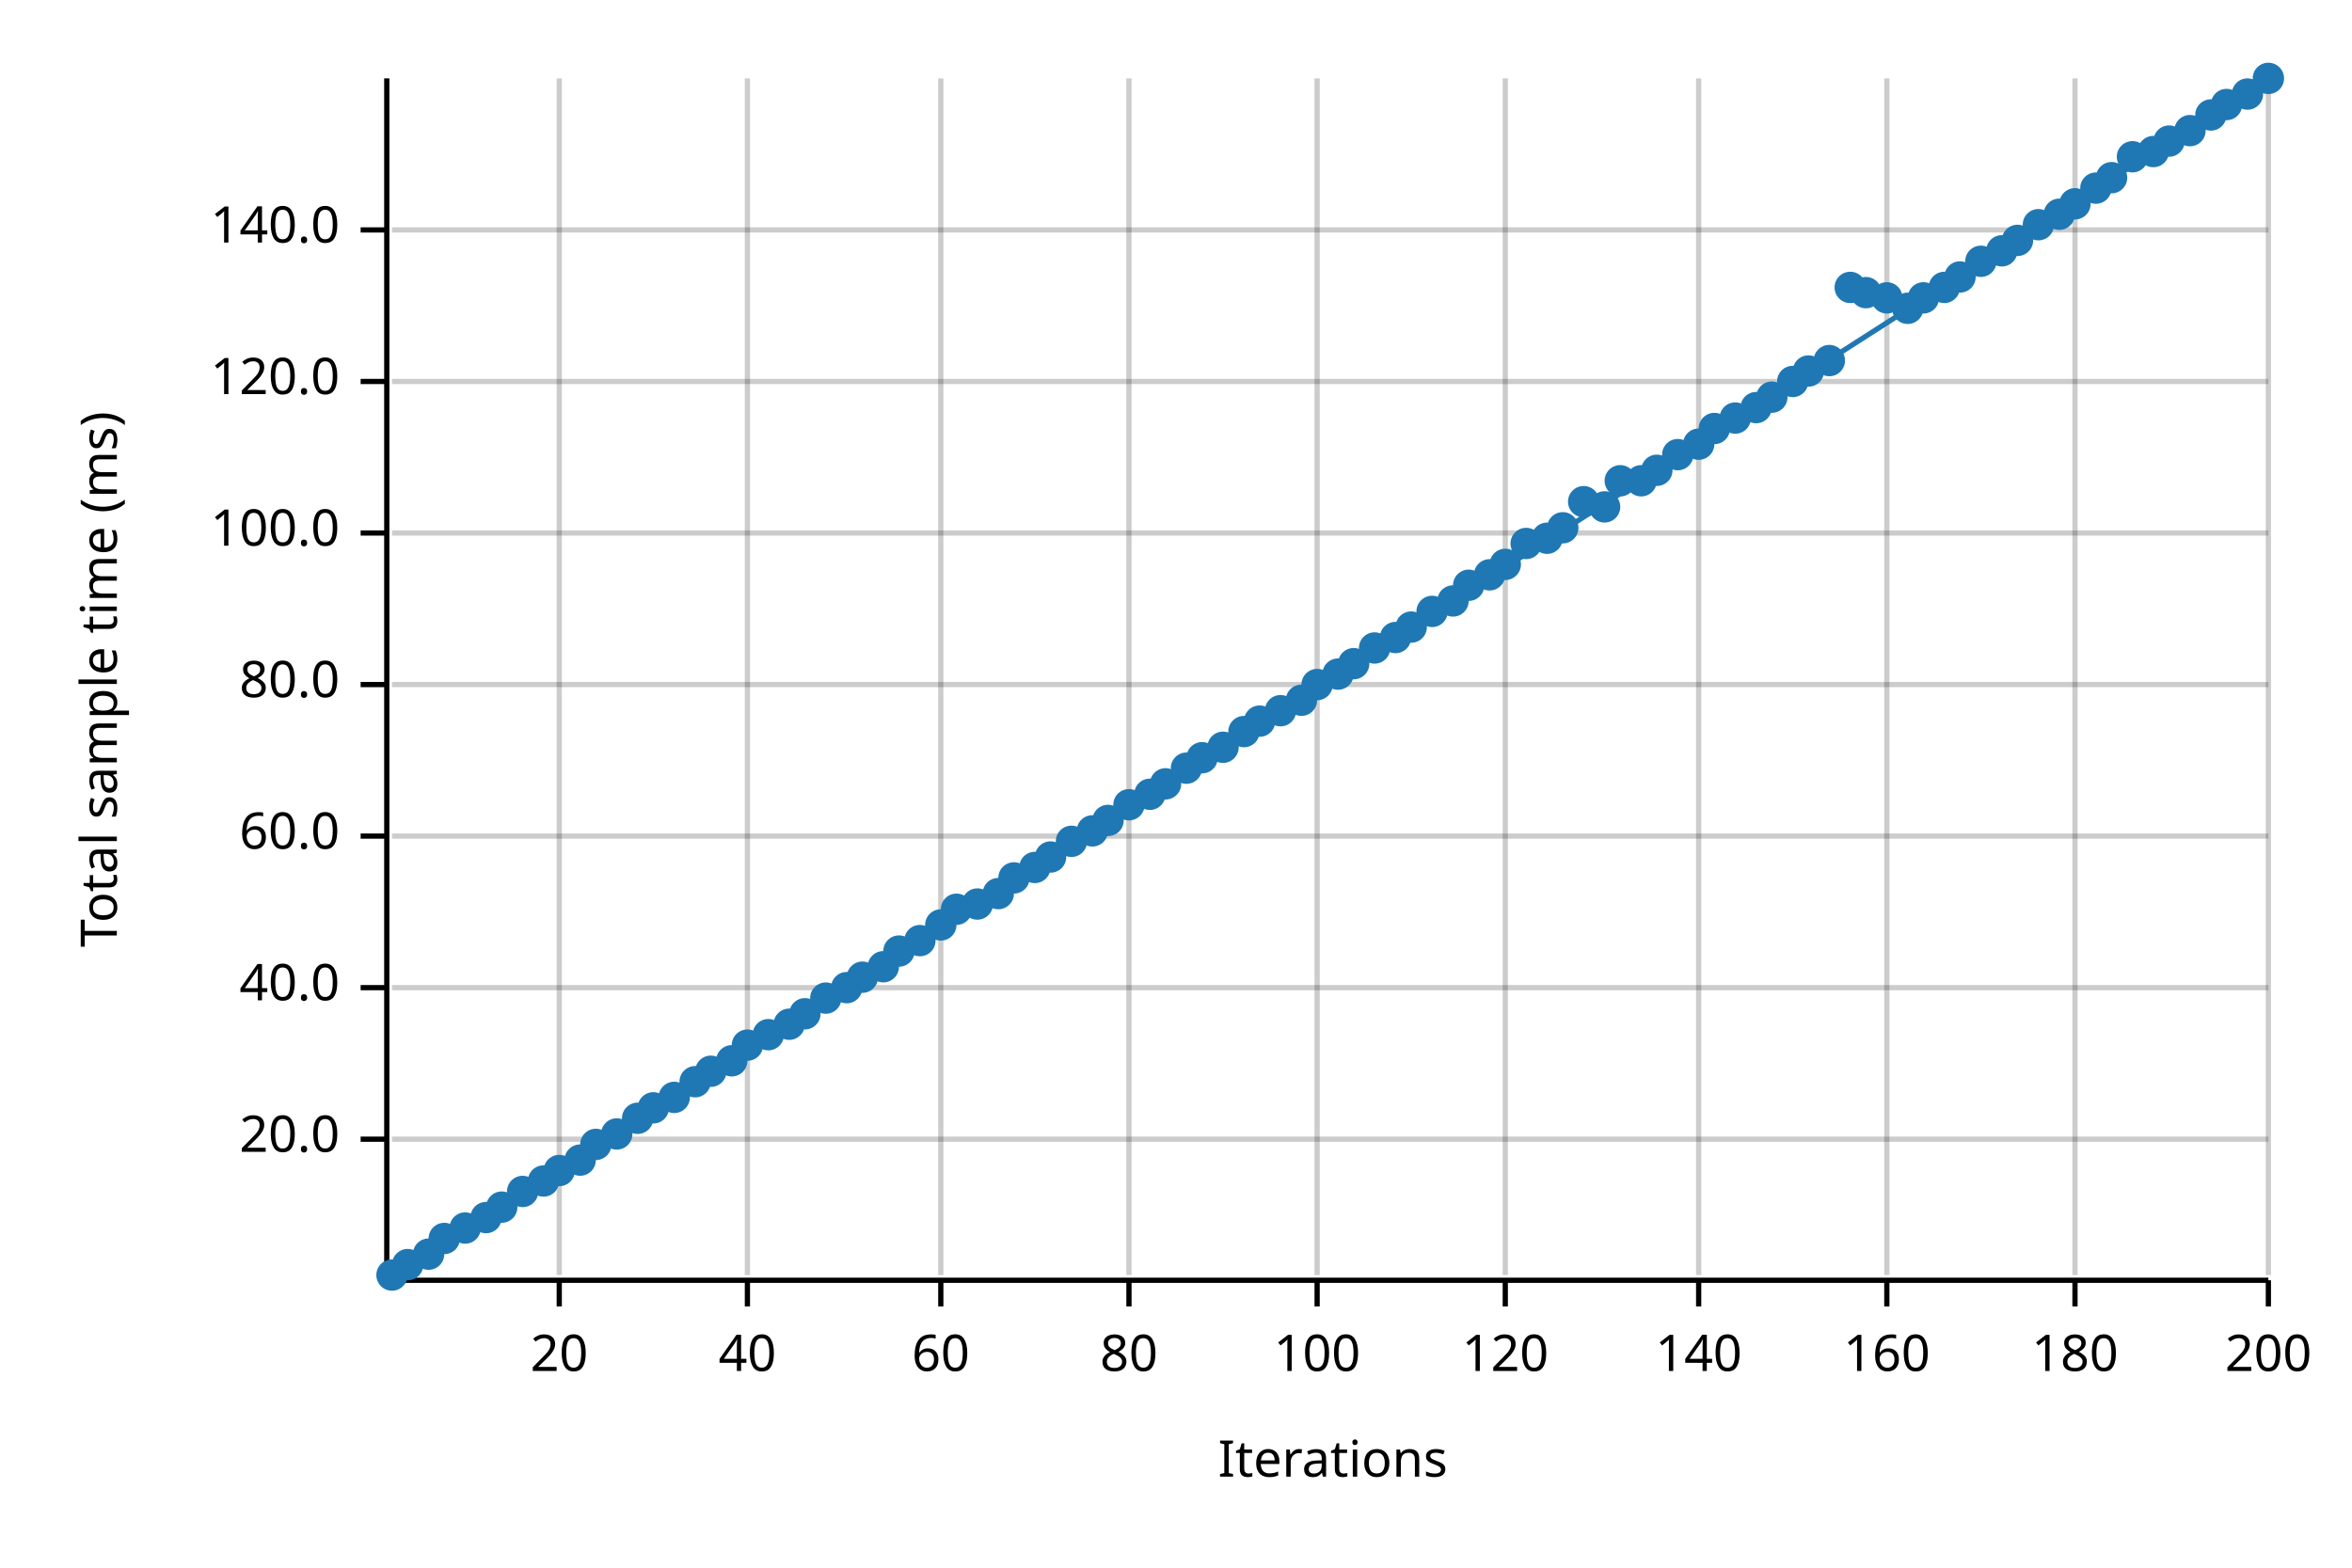
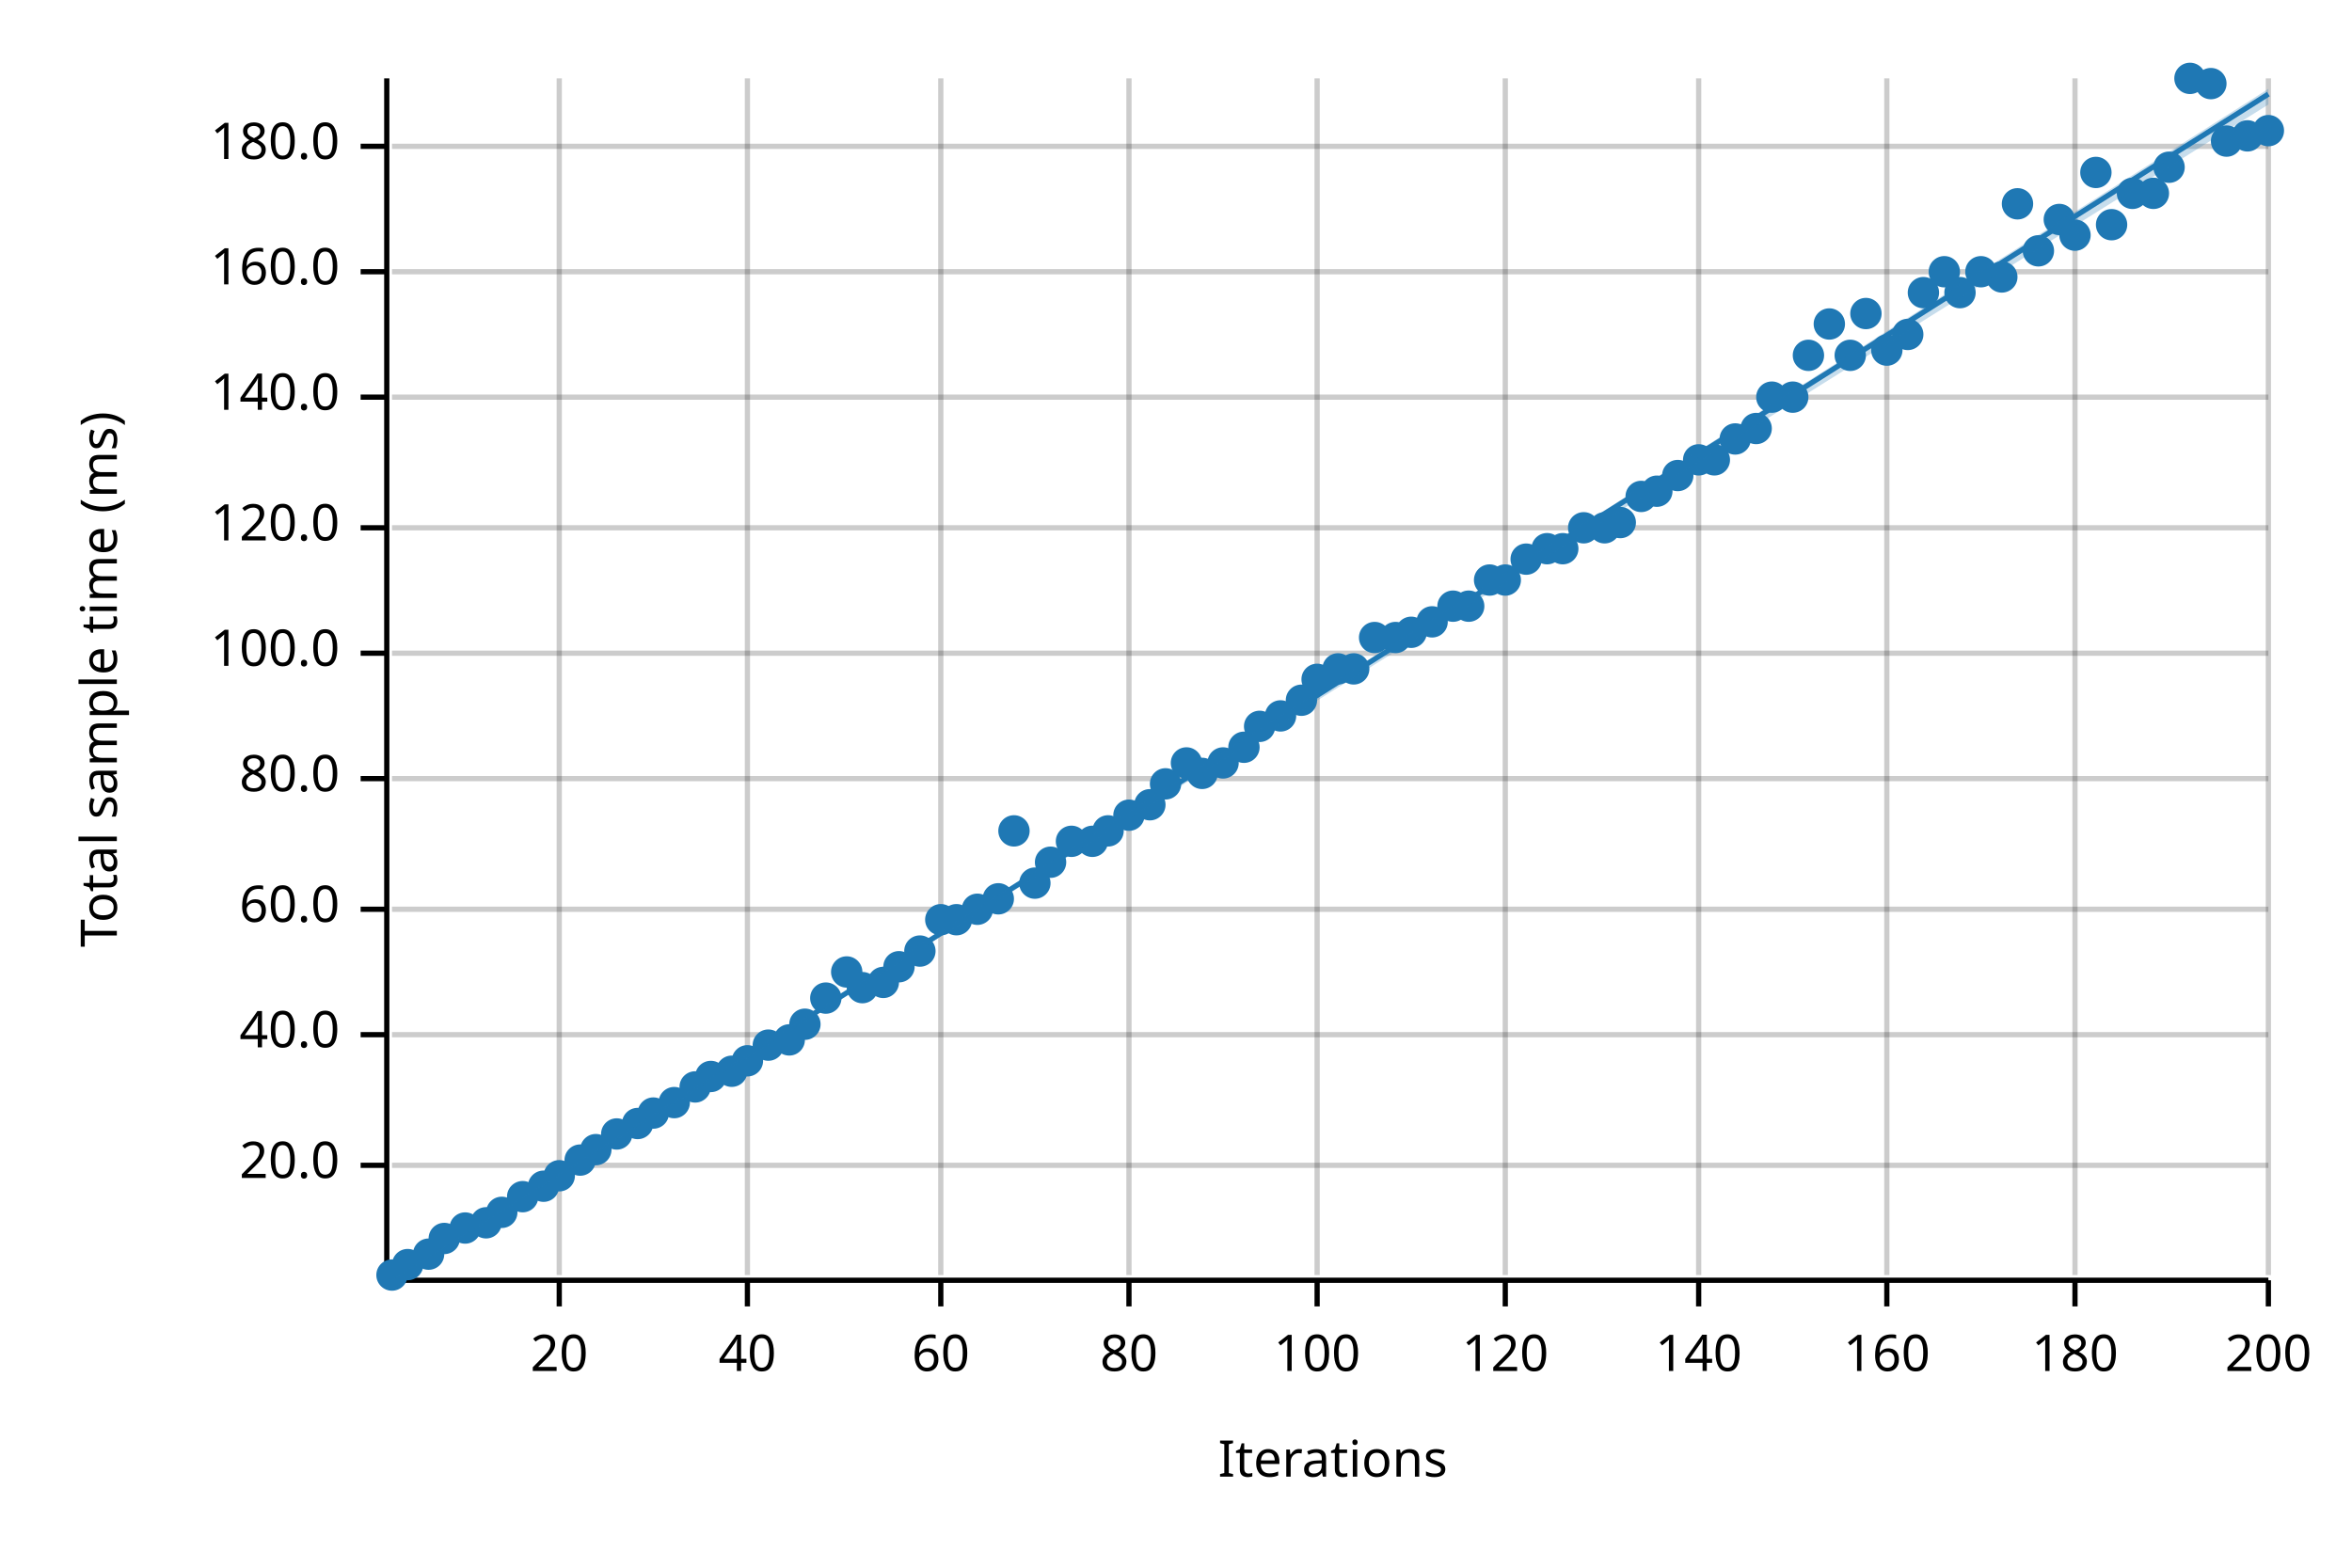
<svg xmlns="http://www.w3.org/2000/svg" width="450" height="300" viewBox="0 0 450 300">
  <text x="15" y="130" dy="0.76em" text-anchor="middle" font-family="sans-serif" font-size="9.677" opacity="1" fill="#000000" transform="rotate(270, 15, 130)">
Total sample time (ms)
</text>
  <text x="255" y="285" dy="-0.5ex" text-anchor="middle" font-family="sans-serif" font-size="9.677" opacity="1" fill="#000000">
Iterations
</text>
  <line opacity="0.2" stroke="#000000" stroke-width="1" x1="107" y1="244" x2="107" y2="15" />
  <line opacity="0.2" stroke="#000000" stroke-width="1" x1="143" y1="244" x2="143" y2="15" />
  <line opacity="0.2" stroke="#000000" stroke-width="1" x1="180" y1="244" x2="180" y2="15" />
  <line opacity="0.2" stroke="#000000" stroke-width="1" x1="216" y1="244" x2="216" y2="15" />
  <line opacity="0.2" stroke="#000000" stroke-width="1" x1="252" y1="244" x2="252" y2="15" />
  <line opacity="0.2" stroke="#000000" stroke-width="1" x1="288" y1="244" x2="288" y2="15" />
  <line opacity="0.2" stroke="#000000" stroke-width="1" x1="325" y1="244" x2="325" y2="15" />
  <line opacity="0.2" stroke="#000000" stroke-width="1" x1="361" y1="244" x2="361" y2="15" />
  <line opacity="0.2" stroke="#000000" stroke-width="1" x1="397" y1="244" x2="397" y2="15" />
  <line opacity="0.2" stroke="#000000" stroke-width="1" x1="434" y1="244" x2="434" y2="15" />
-   <line opacity="0.2" stroke="#000000" stroke-width="1" x1="75" y1="218" x2="434" y2="218" />
-   <line opacity="0.2" stroke="#000000" stroke-width="1" x1="75" y1="189" x2="434" y2="189" />
-   <line opacity="0.2" stroke="#000000" stroke-width="1" x1="75" y1="160" x2="434" y2="160" />
-   <line opacity="0.2" stroke="#000000" stroke-width="1" x1="75" y1="131" x2="434" y2="131" />
-   <line opacity="0.2" stroke="#000000" stroke-width="1" x1="75" y1="102" x2="434" y2="102" />
-   <line opacity="0.2" stroke="#000000" stroke-width="1" x1="75" y1="73" x2="434" y2="73" />
-   <line opacity="0.2" stroke="#000000" stroke-width="1" x1="75" y1="44" x2="434" y2="44" />
+   <line opacity="0.2" stroke="#000000" stroke-width="1" x1="75" y1="223" x2="434" y2="223" />
+   <line opacity="0.2" stroke="#000000" stroke-width="1" x1="75" y1="198" x2="434" y2="198" />
+   <line opacity="0.2" stroke="#000000" stroke-width="1" x1="75" y1="174" x2="434" y2="174" />
+   <line opacity="0.2" stroke="#000000" stroke-width="1" x1="75" y1="149" x2="434" y2="149" />
+   <line opacity="0.2" stroke="#000000" stroke-width="1" x1="75" y1="125" x2="434" y2="125" />
+   <line opacity="0.2" stroke="#000000" stroke-width="1" x1="75" y1="101" x2="434" y2="101" />
+   <line opacity="0.2" stroke="#000000" stroke-width="1" x1="75" y1="76" x2="434" y2="76" />
+   <line opacity="0.2" stroke="#000000" stroke-width="1" x1="75" y1="52" x2="434" y2="52" />
+   <line opacity="0.2" stroke="#000000" stroke-width="1" x1="75" y1="28" x2="434" y2="28" />
  <polyline fill="none" opacity="1" stroke="#000000" stroke-width="1" points="74,15 74,244 " />
-   <text x="65" y="218" dy="0.5ex" text-anchor="end" font-family="sans-serif" font-size="9.677" opacity="1" fill="#000000">
+   <text x="65" y="223" dy="0.5ex" text-anchor="end" font-family="sans-serif" font-size="9.677" opacity="1" fill="#000000">
20.0
</text>
-   <polyline fill="none" opacity="1" stroke="#000000" stroke-width="1" points="69,218 74,218 " />
-   <text x="65" y="189" dy="0.5ex" text-anchor="end" font-family="sans-serif" font-size="9.677" opacity="1" fill="#000000">
+   <polyline fill="none" opacity="1" stroke="#000000" stroke-width="1" points="69,223 74,223 " />
+   <text x="65" y="198" dy="0.5ex" text-anchor="end" font-family="sans-serif" font-size="9.677" opacity="1" fill="#000000">
40.0
</text>
-   <polyline fill="none" opacity="1" stroke="#000000" stroke-width="1" points="69,189 74,189 " />
-   <text x="65" y="160" dy="0.5ex" text-anchor="end" font-family="sans-serif" font-size="9.677" opacity="1" fill="#000000">
+   <polyline fill="none" opacity="1" stroke="#000000" stroke-width="1" points="69,198 74,198 " />
+   <text x="65" y="174" dy="0.5ex" text-anchor="end" font-family="sans-serif" font-size="9.677" opacity="1" fill="#000000">
60.0
</text>
-   <polyline fill="none" opacity="1" stroke="#000000" stroke-width="1" points="69,160 74,160 " />
-   <text x="65" y="131" dy="0.5ex" text-anchor="end" font-family="sans-serif" font-size="9.677" opacity="1" fill="#000000">
+   <polyline fill="none" opacity="1" stroke="#000000" stroke-width="1" points="69,174 74,174 " />
+   <text x="65" y="149" dy="0.5ex" text-anchor="end" font-family="sans-serif" font-size="9.677" opacity="1" fill="#000000">
80.0
</text>
-   <polyline fill="none" opacity="1" stroke="#000000" stroke-width="1" points="69,131 74,131 " />
-   <text x="65" y="102" dy="0.5ex" text-anchor="end" font-family="sans-serif" font-size="9.677" opacity="1" fill="#000000">
+   <polyline fill="none" opacity="1" stroke="#000000" stroke-width="1" points="69,149 74,149 " />
+   <text x="65" y="125" dy="0.5ex" text-anchor="end" font-family="sans-serif" font-size="9.677" opacity="1" fill="#000000">
100.0
</text>
-   <polyline fill="none" opacity="1" stroke="#000000" stroke-width="1" points="69,102 74,102 " />
-   <text x="65" y="73" dy="0.5ex" text-anchor="end" font-family="sans-serif" font-size="9.677" opacity="1" fill="#000000">
+   <polyline fill="none" opacity="1" stroke="#000000" stroke-width="1" points="69,125 74,125 " />
+   <text x="65" y="101" dy="0.5ex" text-anchor="end" font-family="sans-serif" font-size="9.677" opacity="1" fill="#000000">
120.0
</text>
-   <polyline fill="none" opacity="1" stroke="#000000" stroke-width="1" points="69,73 74,73 " />
-   <text x="65" y="44" dy="0.5ex" text-anchor="end" font-family="sans-serif" font-size="9.677" opacity="1" fill="#000000">
+   <polyline fill="none" opacity="1" stroke="#000000" stroke-width="1" points="69,101 74,101 " />
+   <text x="65" y="76" dy="0.5ex" text-anchor="end" font-family="sans-serif" font-size="9.677" opacity="1" fill="#000000">
140.0
</text>
-   <polyline fill="none" opacity="1" stroke="#000000" stroke-width="1" points="69,44 74,44 " />
+   <polyline fill="none" opacity="1" stroke="#000000" stroke-width="1" points="69,76 74,76 " />
+   <text x="65" y="52" dy="0.5ex" text-anchor="end" font-family="sans-serif" font-size="9.677" opacity="1" fill="#000000">
+ 160.0
+ </text>
+   <polyline fill="none" opacity="1" stroke="#000000" stroke-width="1" points="69,52 74,52 " />
+   <text x="65" y="28" dy="0.5ex" text-anchor="end" font-family="sans-serif" font-size="9.677" opacity="1" fill="#000000">
+ 180.0
+ </text>
+   <polyline fill="none" opacity="1" stroke="#000000" stroke-width="1" points="69,28 74,28 " />
  <polyline fill="none" opacity="1" stroke="#000000" stroke-width="1" points="75,245 434,245 " />
  <text x="107" y="255" dy="0.76em" text-anchor="middle" font-family="sans-serif" font-size="9.677" opacity="1" fill="#000000">
20
</text>
  <polyline fill="none" opacity="1" stroke="#000000" stroke-width="1" points="107,245 107,250 " />
  <text x="143" y="255" dy="0.76em" text-anchor="middle" font-family="sans-serif" font-size="9.677" opacity="1" fill="#000000">
40
</text>
  <polyline fill="none" opacity="1" stroke="#000000" stroke-width="1" points="143,245 143,250 " />
  <text x="180" y="255" dy="0.76em" text-anchor="middle" font-family="sans-serif" font-size="9.677" opacity="1" fill="#000000">
60
</text>
  <polyline fill="none" opacity="1" stroke="#000000" stroke-width="1" points="180,245 180,250 " />
  <text x="216" y="255" dy="0.76em" text-anchor="middle" font-family="sans-serif" font-size="9.677" opacity="1" fill="#000000">
80
</text>
  <polyline fill="none" opacity="1" stroke="#000000" stroke-width="1" points="216,245 216,250 " />
  <text x="252" y="255" dy="0.76em" text-anchor="middle" font-family="sans-serif" font-size="9.677" opacity="1" fill="#000000">
100
</text>
  <polyline fill="none" opacity="1" stroke="#000000" stroke-width="1" points="252,245 252,250 " />
  <text x="288" y="255" dy="0.76em" text-anchor="middle" font-family="sans-serif" font-size="9.677" opacity="1" fill="#000000">
120
</text>
  <polyline fill="none" opacity="1" stroke="#000000" stroke-width="1" points="288,245 288,250 " />
  <text x="325" y="255" dy="0.76em" text-anchor="middle" font-family="sans-serif" font-size="9.677" opacity="1" fill="#000000">
140
</text>
  <polyline fill="none" opacity="1" stroke="#000000" stroke-width="1" points="325,245 325,250 " />
  <text x="361" y="255" dy="0.76em" text-anchor="middle" font-family="sans-serif" font-size="9.677" opacity="1" fill="#000000">
160
</text>
  <polyline fill="none" opacity="1" stroke="#000000" stroke-width="1" points="361,245 361,250 " />
  <text x="397" y="255" dy="0.76em" text-anchor="middle" font-family="sans-serif" font-size="9.677" opacity="1" fill="#000000">
180
</text>
  <polyline fill="none" opacity="1" stroke="#000000" stroke-width="1" points="397,245 397,250 " />
  <text x="434" y="255" dy="0.76em" text-anchor="middle" font-family="sans-serif" font-size="9.677" opacity="1" fill="#000000">
200
</text>
  <polyline fill="none" opacity="1" stroke="#000000" stroke-width="1" points="434,245 434,250 " />
  <circle cx="75" cy="244" r="3" opacity="1" fill="#1F78B4" stroke="none" stroke-width="1" />
  <circle cx="78" cy="242" r="3" opacity="1" fill="#1F78B4" stroke="none" stroke-width="1" />
  <circle cx="82" cy="240" r="3" opacity="1" fill="#1F78B4" stroke="none" stroke-width="1" />
  <circle cx="85" cy="237" r="3" opacity="1" fill="#1F78B4" stroke="none" stroke-width="1" />
  <circle cx="89" cy="235" r="3" opacity="1" fill="#1F78B4" stroke="none" stroke-width="1" />
-   <circle cx="93" cy="233" r="3" opacity="1" fill="#1F78B4" stroke="none" stroke-width="1" />
-   <circle cx="96" cy="231" r="3" opacity="1" fill="#1F78B4" stroke="none" stroke-width="1" />
-   <circle cx="100" cy="228" r="3" opacity="1" fill="#1F78B4" stroke="none" stroke-width="1" />
-   <circle cx="104" cy="226" r="3" opacity="1" fill="#1F78B4" stroke="none" stroke-width="1" />
-   <circle cx="107" cy="224" r="3" opacity="1" fill="#1F78B4" stroke="none" stroke-width="1" />
+   <circle cx="93" cy="234" r="3" opacity="1" fill="#1F78B4" stroke="none" stroke-width="1" />
+   <circle cx="96" cy="232" r="3" opacity="1" fill="#1F78B4" stroke="none" stroke-width="1" />
+   <circle cx="100" cy="229" r="3" opacity="1" fill="#1F78B4" stroke="none" stroke-width="1" />
+   <circle cx="104" cy="227" r="3" opacity="1" fill="#1F78B4" stroke="none" stroke-width="1" />
+   <circle cx="107" cy="225" r="3" opacity="1" fill="#1F78B4" stroke="none" stroke-width="1" />
  <circle cx="111" cy="222" r="3" opacity="1" fill="#1F78B4" stroke="none" stroke-width="1" />
-   <circle cx="114" cy="219" r="3" opacity="1" fill="#1F78B4" stroke="none" stroke-width="1" />
+   <circle cx="114" cy="220" r="3" opacity="1" fill="#1F78B4" stroke="none" stroke-width="1" />
  <circle cx="118" cy="217" r="3" opacity="1" fill="#1F78B4" stroke="none" stroke-width="1" />
-   <circle cx="122" cy="214" r="3" opacity="1" fill="#1F78B4" stroke="none" stroke-width="1" />
-   <circle cx="125" cy="212" r="3" opacity="1" fill="#1F78B4" stroke="none" stroke-width="1" />
-   <circle cx="129" cy="210" r="3" opacity="1" fill="#1F78B4" stroke="none" stroke-width="1" />
-   <circle cx="133" cy="207" r="3" opacity="1" fill="#1F78B4" stroke="none" stroke-width="1" />
-   <circle cx="136" cy="205" r="3" opacity="1" fill="#1F78B4" stroke="none" stroke-width="1" />
-   <circle cx="140" cy="203" r="3" opacity="1" fill="#1F78B4" stroke="none" stroke-width="1" />
-   <circle cx="143" cy="200" r="3" opacity="1" fill="#1F78B4" stroke="none" stroke-width="1" />
-   <circle cx="147" cy="198" r="3" opacity="1" fill="#1F78B4" stroke="none" stroke-width="1" />
-   <circle cx="151" cy="196" r="3" opacity="1" fill="#1F78B4" stroke="none" stroke-width="1" />
-   <circle cx="154" cy="194" r="3" opacity="1" fill="#1F78B4" stroke="none" stroke-width="1" />
+   <circle cx="122" cy="215" r="3" opacity="1" fill="#1F78B4" stroke="none" stroke-width="1" />
+   <circle cx="125" cy="213" r="3" opacity="1" fill="#1F78B4" stroke="none" stroke-width="1" />
+   <circle cx="129" cy="211" r="3" opacity="1" fill="#1F78B4" stroke="none" stroke-width="1" />
+   <circle cx="133" cy="208" r="3" opacity="1" fill="#1F78B4" stroke="none" stroke-width="1" />
+   <circle cx="136" cy="206" r="3" opacity="1" fill="#1F78B4" stroke="none" stroke-width="1" />
+   <circle cx="140" cy="205" r="3" opacity="1" fill="#1F78B4" stroke="none" stroke-width="1" />
+   <circle cx="143" cy="203" r="3" opacity="1" fill="#1F78B4" stroke="none" stroke-width="1" />
+   <circle cx="147" cy="200" r="3" opacity="1" fill="#1F78B4" stroke="none" stroke-width="1" />
+   <circle cx="151" cy="199" r="3" opacity="1" fill="#1F78B4" stroke="none" stroke-width="1" />
+   <circle cx="154" cy="196" r="3" opacity="1" fill="#1F78B4" stroke="none" stroke-width="1" />
  <circle cx="158" cy="191" r="3" opacity="1" fill="#1F78B4" stroke="none" stroke-width="1" />
-   <circle cx="162" cy="189" r="3" opacity="1" fill="#1F78B4" stroke="none" stroke-width="1" />
-   <circle cx="165" cy="187" r="3" opacity="1" fill="#1F78B4" stroke="none" stroke-width="1" />
-   <circle cx="169" cy="185" r="3" opacity="1" fill="#1F78B4" stroke="none" stroke-width="1" />
-   <circle cx="172" cy="182" r="3" opacity="1" fill="#1F78B4" stroke="none" stroke-width="1" />
-   <circle cx="176" cy="180" r="3" opacity="1" fill="#1F78B4" stroke="none" stroke-width="1" />
-   <circle cx="180" cy="177" r="3" opacity="1" fill="#1F78B4" stroke="none" stroke-width="1" />
-   <circle cx="183" cy="174" r="3" opacity="1" fill="#1F78B4" stroke="none" stroke-width="1" />
-   <circle cx="187" cy="173" r="3" opacity="1" fill="#1F78B4" stroke="none" stroke-width="1" />
-   <circle cx="191" cy="171" r="3" opacity="1" fill="#1F78B4" stroke="none" stroke-width="1" />
-   <circle cx="194" cy="168" r="3" opacity="1" fill="#1F78B4" stroke="none" stroke-width="1" />
-   <circle cx="198" cy="166" r="3" opacity="1" fill="#1F78B4" stroke="none" stroke-width="1" />
-   <circle cx="201" cy="164" r="3" opacity="1" fill="#1F78B4" stroke="none" stroke-width="1" />
+   <circle cx="162" cy="186" r="3" opacity="1" fill="#1F78B4" stroke="none" stroke-width="1" />
+   <circle cx="165" cy="189" r="3" opacity="1" fill="#1F78B4" stroke="none" stroke-width="1" />
+   <circle cx="169" cy="188" r="3" opacity="1" fill="#1F78B4" stroke="none" stroke-width="1" />
+   <circle cx="172" cy="185" r="3" opacity="1" fill="#1F78B4" stroke="none" stroke-width="1" />
+   <circle cx="176" cy="182" r="3" opacity="1" fill="#1F78B4" stroke="none" stroke-width="1" />
+   <circle cx="180" cy="176" r="3" opacity="1" fill="#1F78B4" stroke="none" stroke-width="1" />
+   <circle cx="183" cy="176" r="3" opacity="1" fill="#1F78B4" stroke="none" stroke-width="1" />
+   <circle cx="187" cy="174" r="3" opacity="1" fill="#1F78B4" stroke="none" stroke-width="1" />
+   <circle cx="191" cy="172" r="3" opacity="1" fill="#1F78B4" stroke="none" stroke-width="1" />
+   <circle cx="194" cy="159" r="3" opacity="1" fill="#1F78B4" stroke="none" stroke-width="1" />
+   <circle cx="198" cy="169" r="3" opacity="1" fill="#1F78B4" stroke="none" stroke-width="1" />
+   <circle cx="201" cy="165" r="3" opacity="1" fill="#1F78B4" stroke="none" stroke-width="1" />
  <circle cx="205" cy="161" r="3" opacity="1" fill="#1F78B4" stroke="none" stroke-width="1" />
-   <circle cx="209" cy="159" r="3" opacity="1" fill="#1F78B4" stroke="none" stroke-width="1" />
-   <circle cx="212" cy="157" r="3" opacity="1" fill="#1F78B4" stroke="none" stroke-width="1" />
-   <circle cx="216" cy="154" r="3" opacity="1" fill="#1F78B4" stroke="none" stroke-width="1" />
-   <circle cx="220" cy="152" r="3" opacity="1" fill="#1F78B4" stroke="none" stroke-width="1" />
+   <circle cx="209" cy="161" r="3" opacity="1" fill="#1F78B4" stroke="none" stroke-width="1" />
+   <circle cx="212" cy="159" r="3" opacity="1" fill="#1F78B4" stroke="none" stroke-width="1" />
+   <circle cx="216" cy="156" r="3" opacity="1" fill="#1F78B4" stroke="none" stroke-width="1" />
+   <circle cx="220" cy="154" r="3" opacity="1" fill="#1F78B4" stroke="none" stroke-width="1" />
  <circle cx="223" cy="150" r="3" opacity="1" fill="#1F78B4" stroke="none" stroke-width="1" />
-   <circle cx="227" cy="147" r="3" opacity="1" fill="#1F78B4" stroke="none" stroke-width="1" />
-   <circle cx="230" cy="145" r="3" opacity="1" fill="#1F78B4" stroke="none" stroke-width="1" />
-   <circle cx="234" cy="143" r="3" opacity="1" fill="#1F78B4" stroke="none" stroke-width="1" />
-   <circle cx="238" cy="140" r="3" opacity="1" fill="#1F78B4" stroke="none" stroke-width="1" />
-   <circle cx="241" cy="138" r="3" opacity="1" fill="#1F78B4" stroke="none" stroke-width="1" />
-   <circle cx="245" cy="136" r="3" opacity="1" fill="#1F78B4" stroke="none" stroke-width="1" />
+   <circle cx="227" cy="146" r="3" opacity="1" fill="#1F78B4" stroke="none" stroke-width="1" />
+   <circle cx="230" cy="148" r="3" opacity="1" fill="#1F78B4" stroke="none" stroke-width="1" />
+   <circle cx="234" cy="146" r="3" opacity="1" fill="#1F78B4" stroke="none" stroke-width="1" />
+   <circle cx="238" cy="143" r="3" opacity="1" fill="#1F78B4" stroke="none" stroke-width="1" />
+   <circle cx="241" cy="139" r="3" opacity="1" fill="#1F78B4" stroke="none" stroke-width="1" />
+   <circle cx="245" cy="137" r="3" opacity="1" fill="#1F78B4" stroke="none" stroke-width="1" />
  <circle cx="249" cy="134" r="3" opacity="1" fill="#1F78B4" stroke="none" stroke-width="1" />
-   <circle cx="252" cy="131" r="3" opacity="1" fill="#1F78B4" stroke="none" stroke-width="1" />
-   <circle cx="256" cy="129" r="3" opacity="1" fill="#1F78B4" stroke="none" stroke-width="1" />
-   <circle cx="259" cy="127" r="3" opacity="1" fill="#1F78B4" stroke="none" stroke-width="1" />
-   <circle cx="263" cy="124" r="3" opacity="1" fill="#1F78B4" stroke="none" stroke-width="1" />
+   <circle cx="252" cy="130" r="3" opacity="1" fill="#1F78B4" stroke="none" stroke-width="1" />
+   <circle cx="256" cy="128" r="3" opacity="1" fill="#1F78B4" stroke="none" stroke-width="1" />
+   <circle cx="259" cy="128" r="3" opacity="1" fill="#1F78B4" stroke="none" stroke-width="1" />
+   <circle cx="263" cy="122" r="3" opacity="1" fill="#1F78B4" stroke="none" stroke-width="1" />
  <circle cx="267" cy="122" r="3" opacity="1" fill="#1F78B4" stroke="none" stroke-width="1" />
-   <circle cx="270" cy="120" r="3" opacity="1" fill="#1F78B4" stroke="none" stroke-width="1" />
-   <circle cx="274" cy="117" r="3" opacity="1" fill="#1F78B4" stroke="none" stroke-width="1" />
-   <circle cx="278" cy="115" r="3" opacity="1" fill="#1F78B4" stroke="none" stroke-width="1" />
-   <circle cx="281" cy="112" r="3" opacity="1" fill="#1F78B4" stroke="none" stroke-width="1" />
-   <circle cx="285" cy="110" r="3" opacity="1" fill="#1F78B4" stroke="none" stroke-width="1" />
-   <circle cx="288" cy="108" r="3" opacity="1" fill="#1F78B4" stroke="none" stroke-width="1" />
-   <circle cx="292" cy="104" r="3" opacity="1" fill="#1F78B4" stroke="none" stroke-width="1" />
-   <circle cx="296" cy="103" r="3" opacity="1" fill="#1F78B4" stroke="none" stroke-width="1" />
-   <circle cx="299" cy="101" r="3" opacity="1" fill="#1F78B4" stroke="none" stroke-width="1" />
-   <circle cx="303" cy="96" r="3" opacity="1" fill="#1F78B4" stroke="none" stroke-width="1" />
-   <circle cx="307" cy="97" r="3" opacity="1" fill="#1F78B4" stroke="none" stroke-width="1" />
-   <circle cx="310" cy="92" r="3" opacity="1" fill="#1F78B4" stroke="none" stroke-width="1" />
-   <circle cx="314" cy="92" r="3" opacity="1" fill="#1F78B4" stroke="none" stroke-width="1" />
-   <circle cx="317" cy="90" r="3" opacity="1" fill="#1F78B4" stroke="none" stroke-width="1" />
-   <circle cx="321" cy="87" r="3" opacity="1" fill="#1F78B4" stroke="none" stroke-width="1" />
-   <circle cx="325" cy="85" r="3" opacity="1" fill="#1F78B4" stroke="none" stroke-width="1" />
-   <circle cx="328" cy="82" r="3" opacity="1" fill="#1F78B4" stroke="none" stroke-width="1" />
-   <circle cx="332" cy="80" r="3" opacity="1" fill="#1F78B4" stroke="none" stroke-width="1" />
-   <circle cx="336" cy="78" r="3" opacity="1" fill="#1F78B4" stroke="none" stroke-width="1" />
+   <circle cx="270" cy="121" r="3" opacity="1" fill="#1F78B4" stroke="none" stroke-width="1" />
+   <circle cx="274" cy="119" r="3" opacity="1" fill="#1F78B4" stroke="none" stroke-width="1" />
+   <circle cx="278" cy="116" r="3" opacity="1" fill="#1F78B4" stroke="none" stroke-width="1" />
+   <circle cx="281" cy="116" r="3" opacity="1" fill="#1F78B4" stroke="none" stroke-width="1" />
+   <circle cx="285" cy="111" r="3" opacity="1" fill="#1F78B4" stroke="none" stroke-width="1" />
+   <circle cx="288" cy="111" r="3" opacity="1" fill="#1F78B4" stroke="none" stroke-width="1" />
+   <circle cx="292" cy="107" r="3" opacity="1" fill="#1F78B4" stroke="none" stroke-width="1" />
+   <circle cx="296" cy="105" r="3" opacity="1" fill="#1F78B4" stroke="none" stroke-width="1" />
+   <circle cx="299" cy="105" r="3" opacity="1" fill="#1F78B4" stroke="none" stroke-width="1" />
+   <circle cx="303" cy="101" r="3" opacity="1" fill="#1F78B4" stroke="none" stroke-width="1" />
+   <circle cx="307" cy="101" r="3" opacity="1" fill="#1F78B4" stroke="none" stroke-width="1" />
+   <circle cx="310" cy="100" r="3" opacity="1" fill="#1F78B4" stroke="none" stroke-width="1" />
+   <circle cx="314" cy="95" r="3" opacity="1" fill="#1F78B4" stroke="none" stroke-width="1" />
+   <circle cx="317" cy="94" r="3" opacity="1" fill="#1F78B4" stroke="none" stroke-width="1" />
+   <circle cx="321" cy="91" r="3" opacity="1" fill="#1F78B4" stroke="none" stroke-width="1" />
+   <circle cx="325" cy="88" r="3" opacity="1" fill="#1F78B4" stroke="none" stroke-width="1" />
+   <circle cx="328" cy="88" r="3" opacity="1" fill="#1F78B4" stroke="none" stroke-width="1" />
+   <circle cx="332" cy="84" r="3" opacity="1" fill="#1F78B4" stroke="none" stroke-width="1" />
+   <circle cx="336" cy="82" r="3" opacity="1" fill="#1F78B4" stroke="none" stroke-width="1" />
  <circle cx="339" cy="76" r="3" opacity="1" fill="#1F78B4" stroke="none" stroke-width="1" />
-   <circle cx="343" cy="73" r="3" opacity="1" fill="#1F78B4" stroke="none" stroke-width="1" />
-   <circle cx="346" cy="71" r="3" opacity="1" fill="#1F78B4" stroke="none" stroke-width="1" />
-   <circle cx="350" cy="69" r="3" opacity="1" fill="#1F78B4" stroke="none" stroke-width="1" />
-   <circle cx="354" cy="55" r="3" opacity="1" fill="#1F78B4" stroke="none" stroke-width="1" />
-   <circle cx="357" cy="56" r="3" opacity="1" fill="#1F78B4" stroke="none" stroke-width="1" />
-   <circle cx="361" cy="57" r="3" opacity="1" fill="#1F78B4" stroke="none" stroke-width="1" />
-   <circle cx="365" cy="59" r="3" opacity="1" fill="#1F78B4" stroke="none" stroke-width="1" />
-   <circle cx="368" cy="57" r="3" opacity="1" fill="#1F78B4" stroke="none" stroke-width="1" />
-   <circle cx="372" cy="55" r="3" opacity="1" fill="#1F78B4" stroke="none" stroke-width="1" />
-   <circle cx="375" cy="53" r="3" opacity="1" fill="#1F78B4" stroke="none" stroke-width="1" />
-   <circle cx="379" cy="50" r="3" opacity="1" fill="#1F78B4" stroke="none" stroke-width="1" />
-   <circle cx="383" cy="48" r="3" opacity="1" fill="#1F78B4" stroke="none" stroke-width="1" />
-   <circle cx="386" cy="46" r="3" opacity="1" fill="#1F78B4" stroke="none" stroke-width="1" />
-   <circle cx="390" cy="43" r="3" opacity="1" fill="#1F78B4" stroke="none" stroke-width="1" />
-   <circle cx="394" cy="41" r="3" opacity="1" fill="#1F78B4" stroke="none" stroke-width="1" />
-   <circle cx="397" cy="39" r="3" opacity="1" fill="#1F78B4" stroke="none" stroke-width="1" />
-   <circle cx="401" cy="36" r="3" opacity="1" fill="#1F78B4" stroke="none" stroke-width="1" />
-   <circle cx="404" cy="34" r="3" opacity="1" fill="#1F78B4" stroke="none" stroke-width="1" />
-   <circle cx="408" cy="30" r="3" opacity="1" fill="#1F78B4" stroke="none" stroke-width="1" />
-   <circle cx="412" cy="29" r="3" opacity="1" fill="#1F78B4" stroke="none" stroke-width="1" />
-   <circle cx="415" cy="27" r="3" opacity="1" fill="#1F78B4" stroke="none" stroke-width="1" />
-   <circle cx="419" cy="25" r="3" opacity="1" fill="#1F78B4" stroke="none" stroke-width="1" />
-   <circle cx="423" cy="22" r="3" opacity="1" fill="#1F78B4" stroke="none" stroke-width="1" />
-   <circle cx="426" cy="20" r="3" opacity="1" fill="#1F78B4" stroke="none" stroke-width="1" />
-   <circle cx="430" cy="18" r="3" opacity="1" fill="#1F78B4" stroke="none" stroke-width="1" />
-   <circle cx="434" cy="15" r="3" opacity="1" fill="#1F78B4" stroke="none" stroke-width="1" />
-   <polyline fill="none" opacity="1" stroke="#1F78B4" stroke-width="1" points="75,245 434,15 " />
-   <polygon opacity="0.25" fill="#1F78B4" points="75,245 434,15 434,15 " />
+   <circle cx="343" cy="76" r="3" opacity="1" fill="#1F78B4" stroke="none" stroke-width="1" />
+   <circle cx="346" cy="68" r="3" opacity="1" fill="#1F78B4" stroke="none" stroke-width="1" />
+   <circle cx="350" cy="62" r="3" opacity="1" fill="#1F78B4" stroke="none" stroke-width="1" />
+   <circle cx="354" cy="68" r="3" opacity="1" fill="#1F78B4" stroke="none" stroke-width="1" />
+   <circle cx="357" cy="60" r="3" opacity="1" fill="#1F78B4" stroke="none" stroke-width="1" />
+   <circle cx="361" cy="67" r="3" opacity="1" fill="#1F78B4" stroke="none" stroke-width="1" />
+   <circle cx="365" cy="64" r="3" opacity="1" fill="#1F78B4" stroke="none" stroke-width="1" />
+   <circle cx="368" cy="56" r="3" opacity="1" fill="#1F78B4" stroke="none" stroke-width="1" />
+   <circle cx="372" cy="52" r="3" opacity="1" fill="#1F78B4" stroke="none" stroke-width="1" />
+   <circle cx="375" cy="56" r="3" opacity="1" fill="#1F78B4" stroke="none" stroke-width="1" />
+   <circle cx="379" cy="52" r="3" opacity="1" fill="#1F78B4" stroke="none" stroke-width="1" />
+   <circle cx="383" cy="53" r="3" opacity="1" fill="#1F78B4" stroke="none" stroke-width="1" />
+   <circle cx="386" cy="39" r="3" opacity="1" fill="#1F78B4" stroke="none" stroke-width="1" />
+   <circle cx="390" cy="48" r="3" opacity="1" fill="#1F78B4" stroke="none" stroke-width="1" />
+   <circle cx="394" cy="42" r="3" opacity="1" fill="#1F78B4" stroke="none" stroke-width="1" />
+   <circle cx="397" cy="45" r="3" opacity="1" fill="#1F78B4" stroke="none" stroke-width="1" />
+   <circle cx="401" cy="33" r="3" opacity="1" fill="#1F78B4" stroke="none" stroke-width="1" />
+   <circle cx="404" cy="43" r="3" opacity="1" fill="#1F78B4" stroke="none" stroke-width="1" />
+   <circle cx="408" cy="37" r="3" opacity="1" fill="#1F78B4" stroke="none" stroke-width="1" />
+   <circle cx="412" cy="37" r="3" opacity="1" fill="#1F78B4" stroke="none" stroke-width="1" />
+   <circle cx="415" cy="32" r="3" opacity="1" fill="#1F78B4" stroke="none" stroke-width="1" />
+   <circle cx="419" cy="15" r="3" opacity="1" fill="#1F78B4" stroke="none" stroke-width="1" />
+   <circle cx="423" cy="16" r="3" opacity="1" fill="#1F78B4" stroke="none" stroke-width="1" />
+   <circle cx="426" cy="27" r="3" opacity="1" fill="#1F78B4" stroke="none" stroke-width="1" />
+   <circle cx="430" cy="26" r="3" opacity="1" fill="#1F78B4" stroke="none" stroke-width="1" />
+   <circle cx="434" cy="25" r="3" opacity="1" fill="#1F78B4" stroke="none" stroke-width="1" />
+   <polyline fill="none" opacity="1" stroke="#1F78B4" stroke-width="1" points="75,245 434,18 " />
+   <polygon opacity="0.25" fill="#1F78B4" points="75,245 434,20 434,17 " />
</svg>
